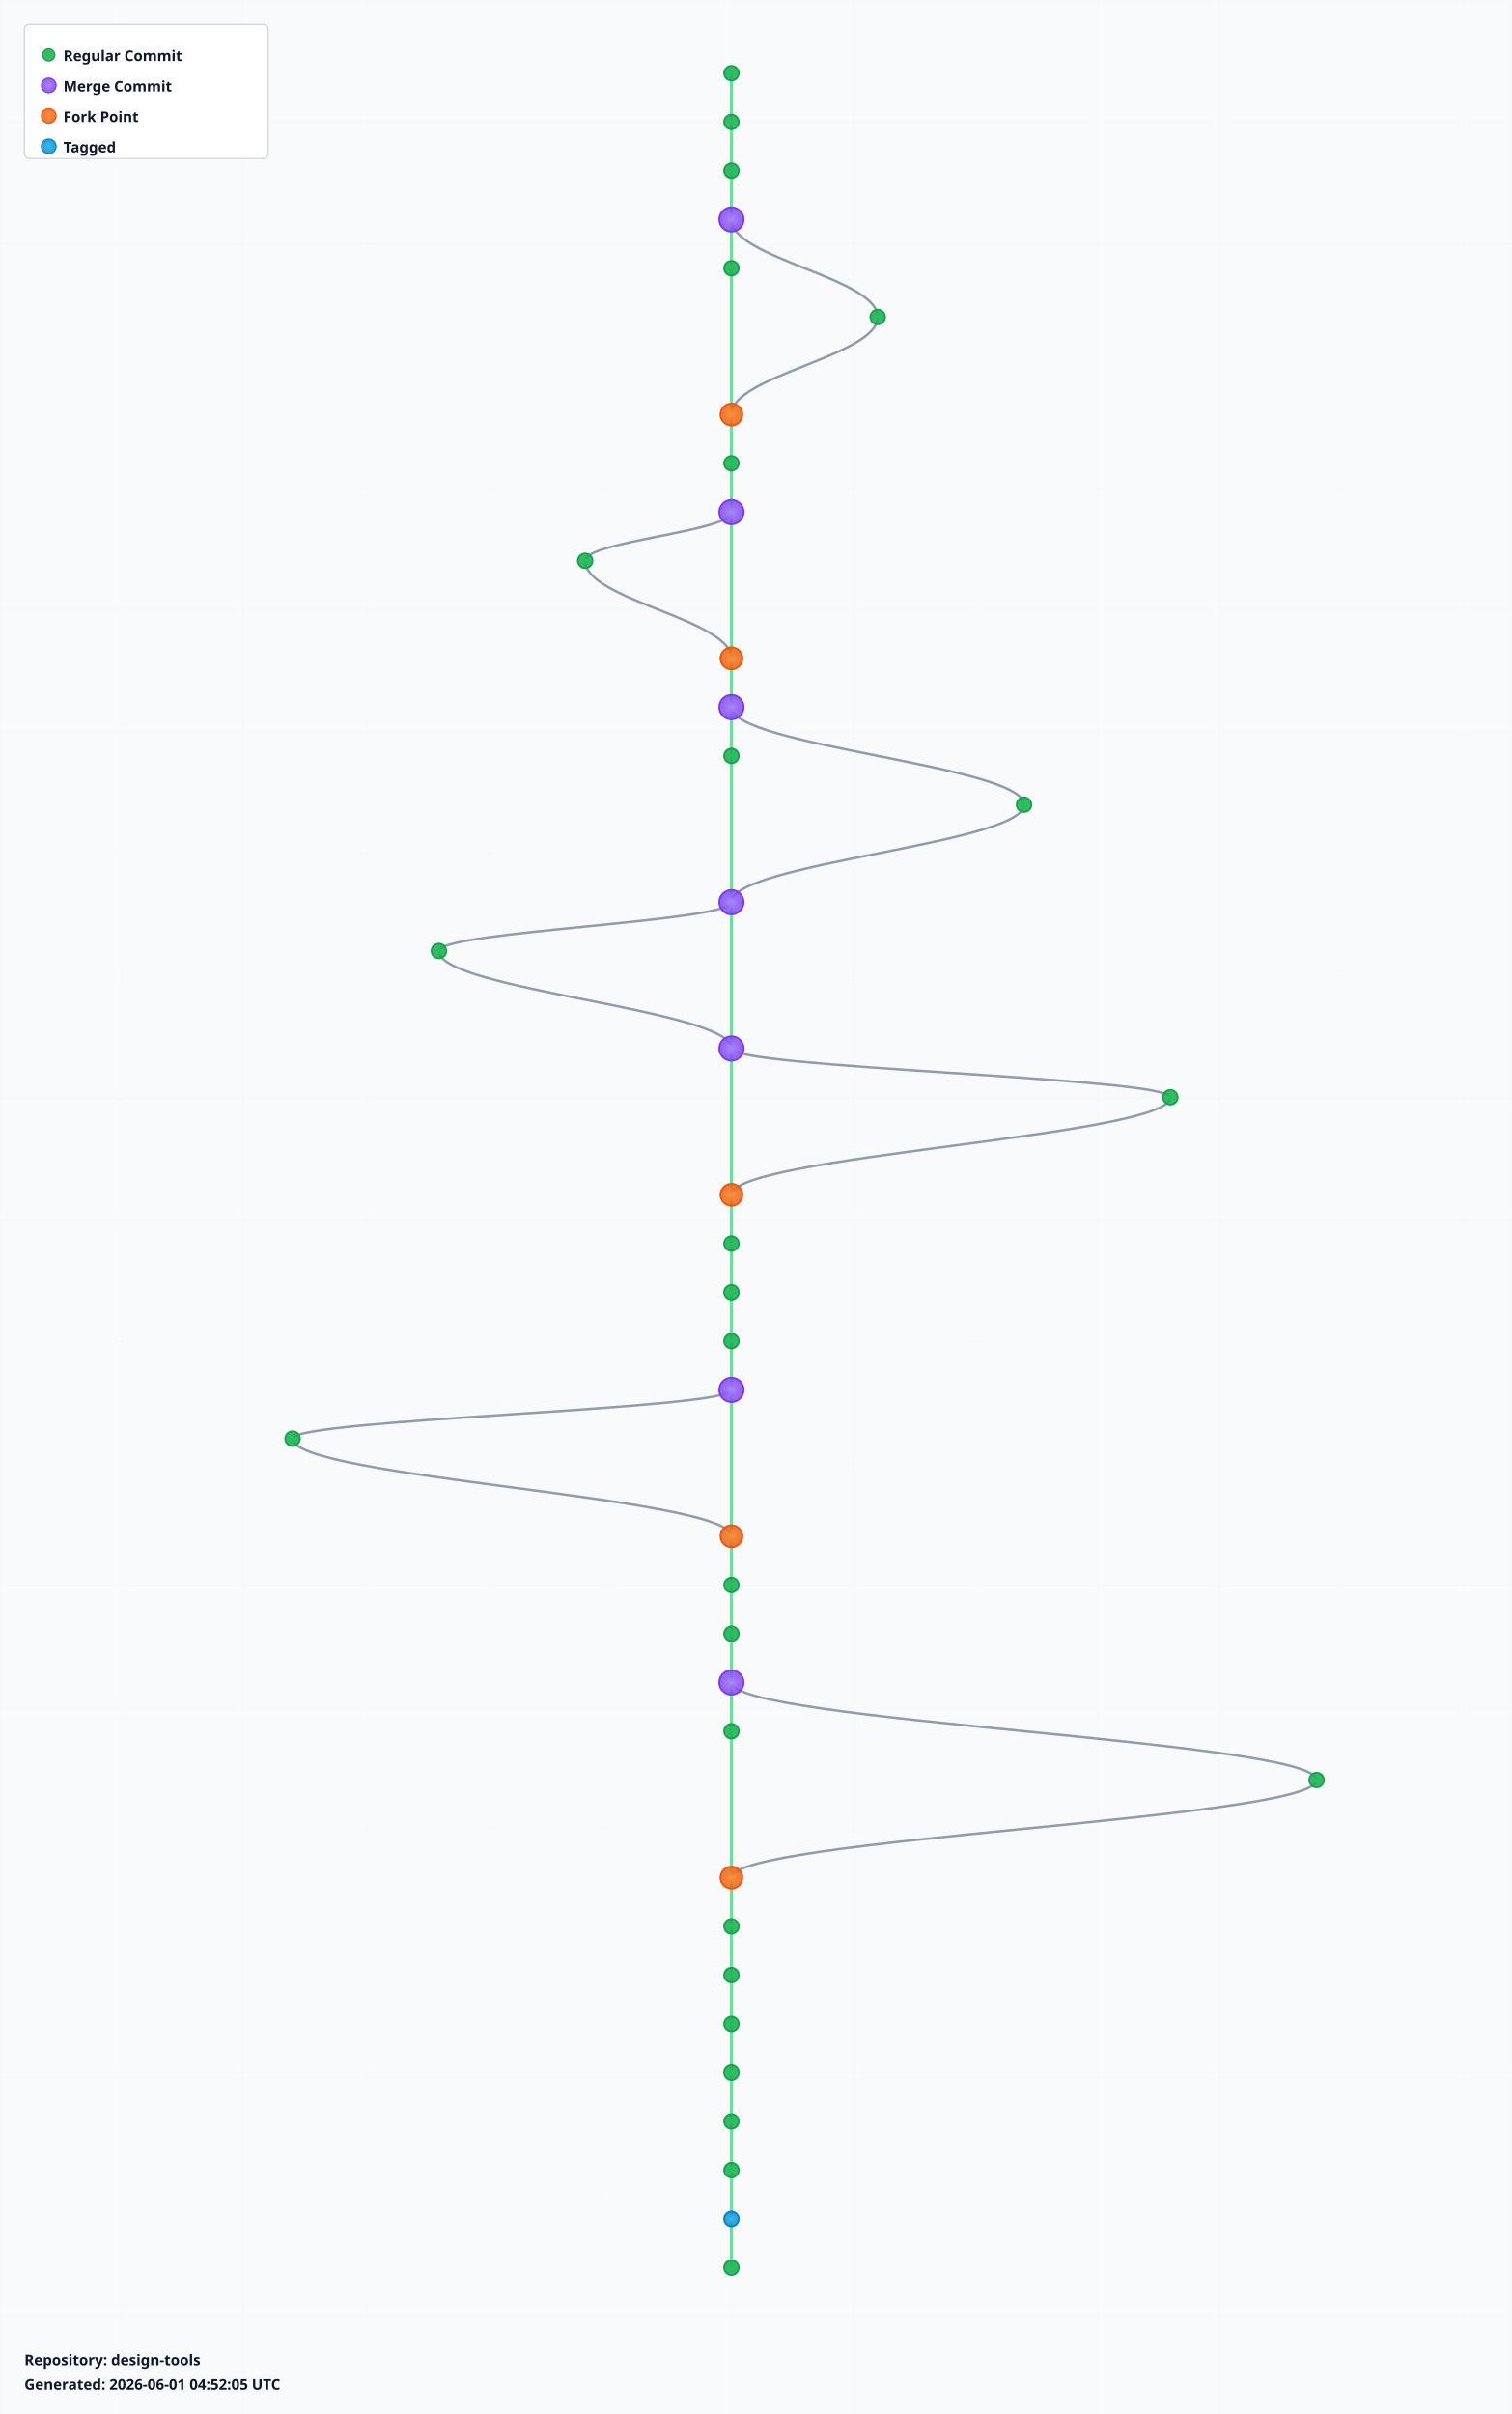
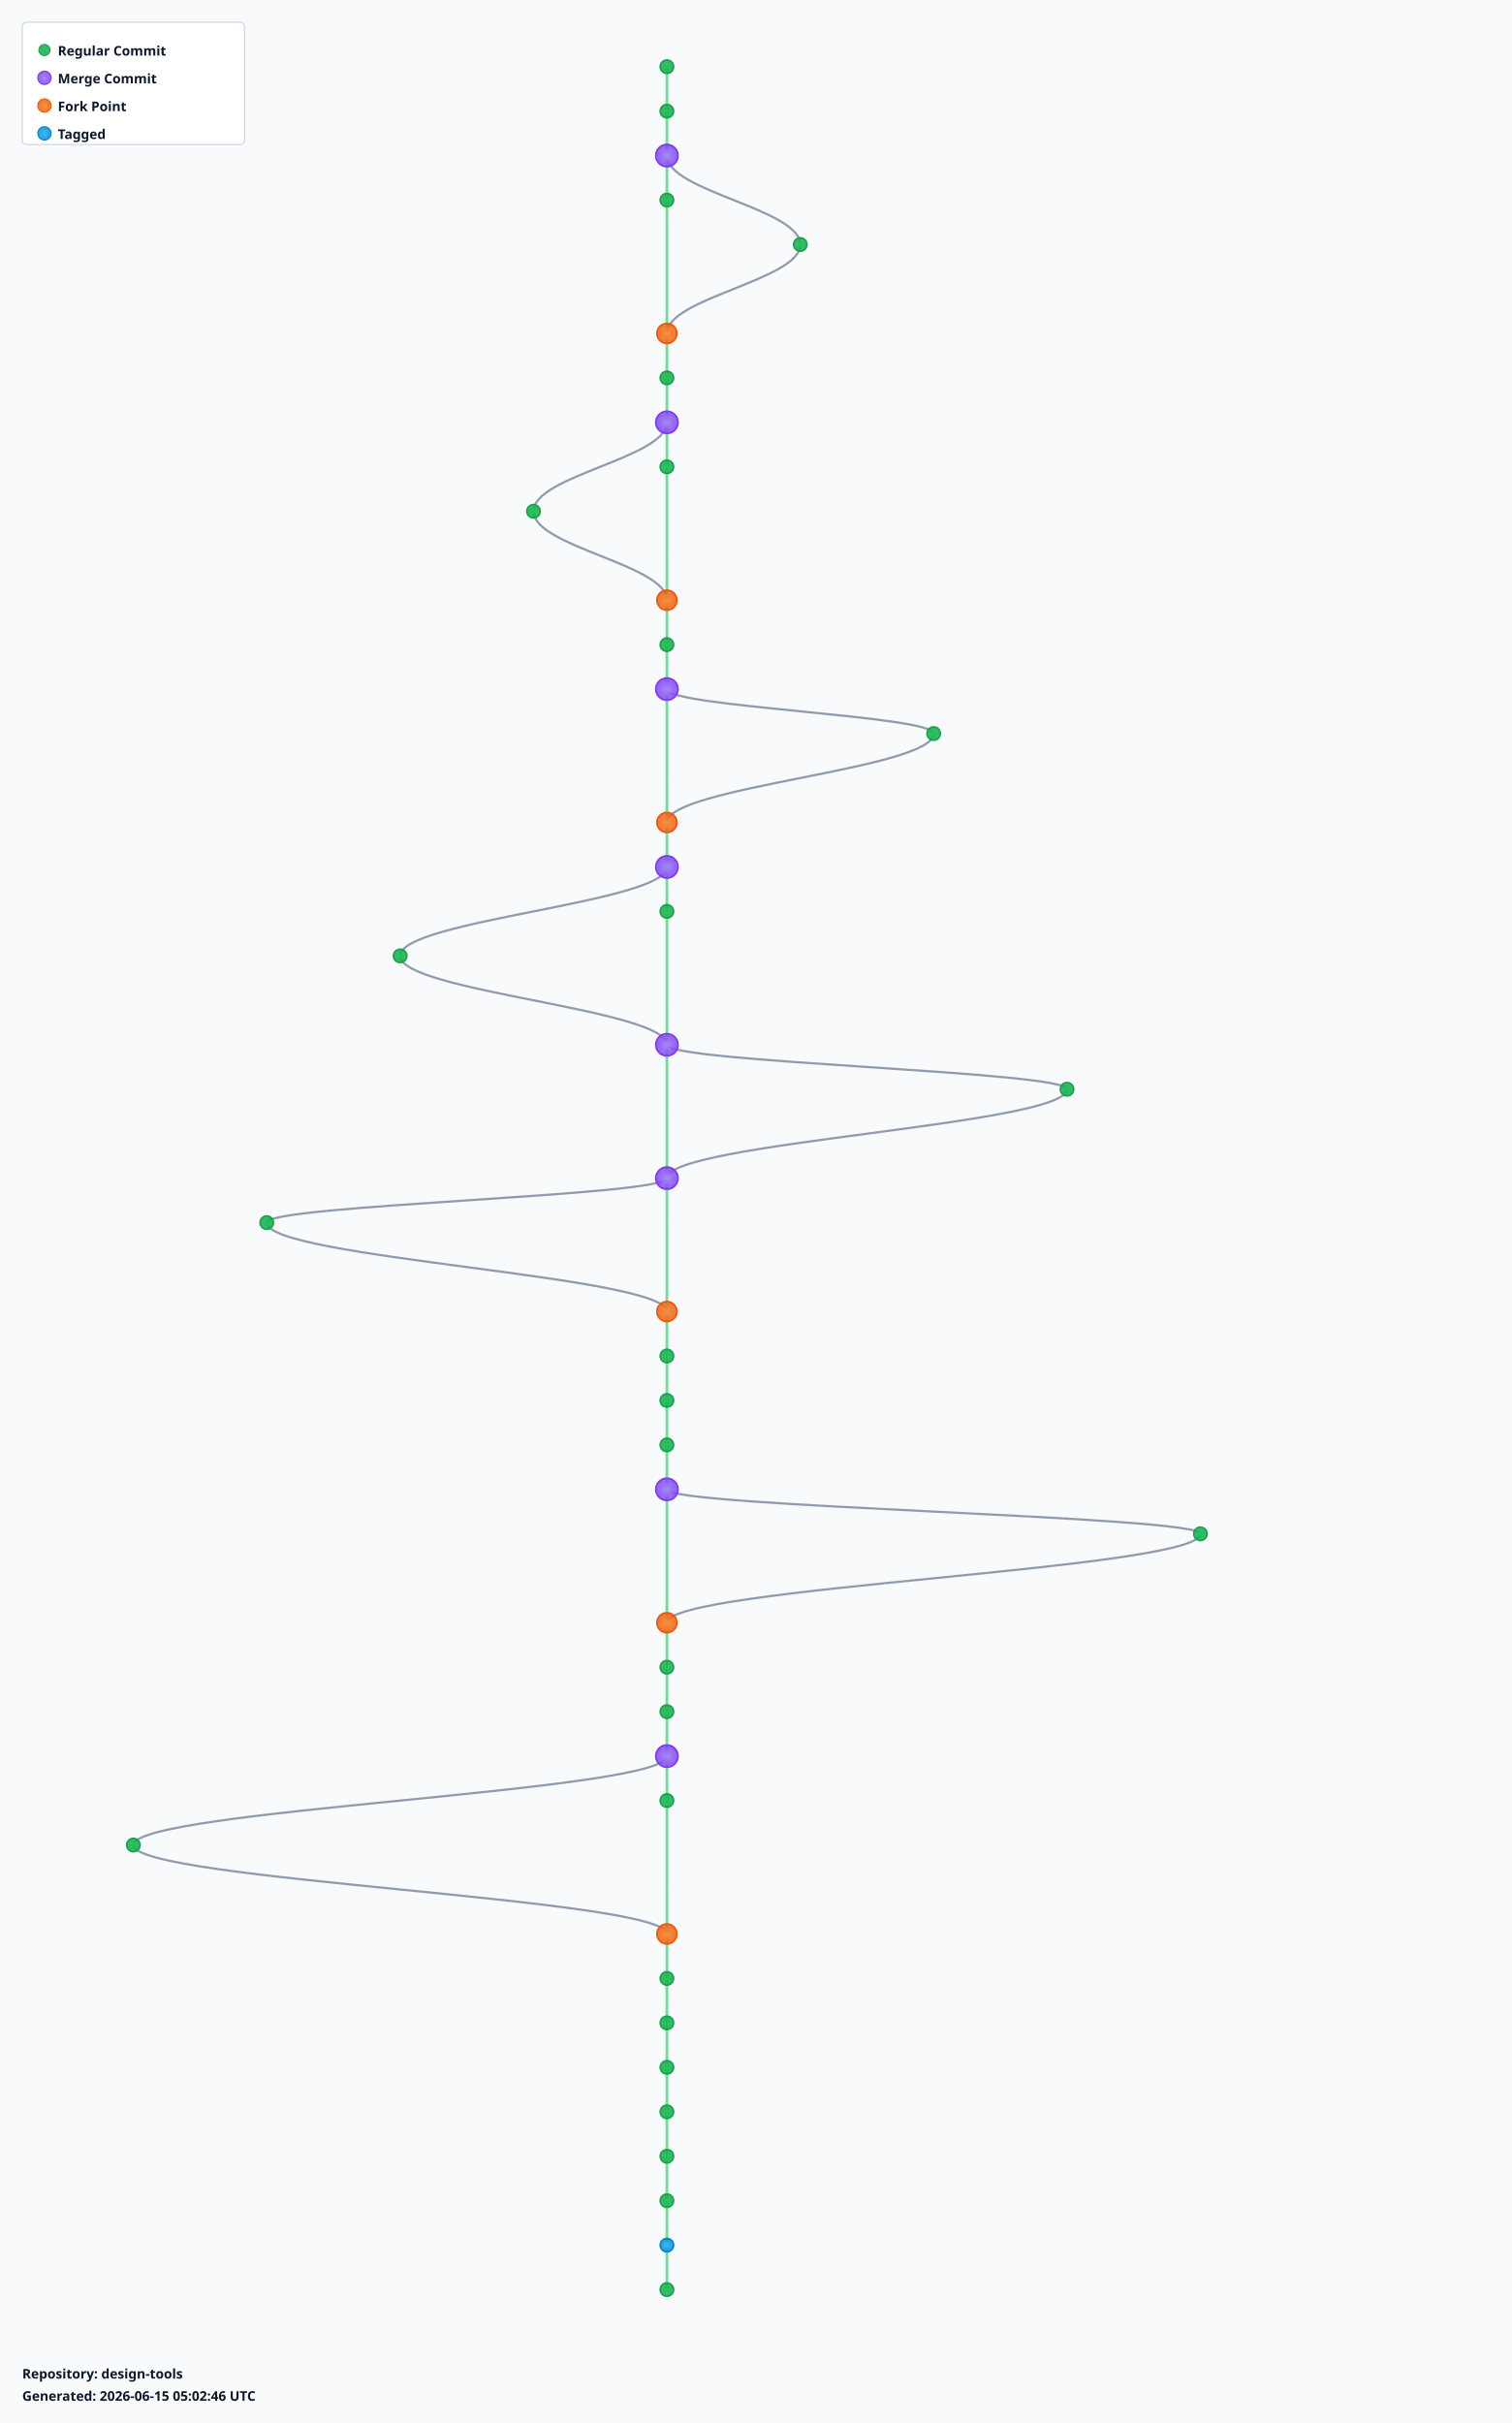
- <svg xmlns="http://www.w3.org/2000/svg" width="1240" height="1980" viewBox="0 0 1240 1980">
+ <svg xmlns="http://www.w3.org/2000/svg" width="1360" height="2180" viewBox="0 0 1360 2180">
  <defs>
    <radialGradient id="leafGradient">
      <stop offset="0%" style="stop-color:#22c55e;stop-opacity:1" />
      <stop offset="100%" style="stop-color:#16a34a;stop-opacity:0.8" />
    </radialGradient>
    <radialGradient id="mergeGradient">
      <stop offset="0%" style="stop-color:#a78bfa;stop-opacity:1" />
      <stop offset="100%" style="stop-color:#7c3aed;stop-opacity:0.8" />
    </radialGradient>
    <radialGradient id="forkGradient">
      <stop offset="0%" style="stop-color:#fb923c;stop-opacity:1" />
      <stop offset="100%" style="stop-color:#ea580c;stop-opacity:0.8" />
    </radialGradient>
    <radialGradient id="tagGradient">
      <stop offset="0%" style="stop-color:#38bdf8;stop-opacity:1" />
      <stop offset="100%" style="stop-color:#0284c7;stop-opacity:0.8" />
    </radialGradient>
    <style>
      .branch-line { stroke: #64748b; stroke-width: 2; fill: none; opacity: 0.7; }
      .trunk-line { stroke: #22c55e; stroke-width: 2.5; fill: none; opacity: 0.6; }
      .commit-leaf { cursor: pointer; }
      .commit-leaf:hover { filter: brightness(1.5); }
      .branch-label { font-family: sans-serif; font-size: 12px; font-weight: bold; fill: #0f172a; }
    </style>
  </defs>
-   <rect width="1240" height="1980" fill="#f8fafc" />
+   <rect width="1360" height="2180" fill="#f8fafc" />
  <defs>
    <pattern id="grid" width="100" height="100" patternUnits="userSpaceOnUse">
      <path d="M 100 0 L 0 0 0 100" fill="none" stroke="#e2e8f0" stroke-width="0.5" opacity="0.3" />
    </pattern>
  </defs>
-   <rect width="1240" height="1980" fill="url(#grid)" />
+   <rect width="1360" height="2180" fill="url(#grid)" />
  <g id="branches">
    <line class="trunk-line" x1="600" y1="60" x2="600" y2="100" />
    <line class="trunk-line" x1="600" y1="100" x2="600" y2="140" />
    <line class="trunk-line" x1="600" y1="140" x2="600" y2="180" />
-     <line class="trunk-line" x1="600" y1="180" x2="600" y2="220" />
-     <path class="branch-line" d="M 600 180 C 600 212, 720 228, 720 260" />
-     <line class="trunk-line" x1="600" y1="220" x2="600" y2="340" />
-     <path class="branch-line" d="M 720 260 C 720 292, 600 308, 600 340" />
+     <path class="branch-line" d="M 600 140 C 600 172, 720 188, 720 220" />
+     <line class="trunk-line" x1="600" y1="180" x2="600" y2="300" />
+     <path class="branch-line" d="M 720 220 C 720 252, 600 268, 600 300" />
+     <line class="trunk-line" x1="600" y1="300" x2="600" y2="340" />
    <line class="trunk-line" x1="600" y1="340" x2="600" y2="380" />
    <line class="trunk-line" x1="600" y1="380" x2="600" y2="420" />
+     <path class="branch-line" d="M 600 380 C 600 412, 480 428, 480 460" />
    <line class="trunk-line" x1="600" y1="420" x2="600" y2="540" />
-     <path class="branch-line" d="M 600 420 C 600 436, 480 444, 480 460" />
    <path class="branch-line" d="M 480 460 C 480 492, 600 508, 600 540" />
    <line class="trunk-line" x1="600" y1="540" x2="600" y2="580" />
    <line class="trunk-line" x1="600" y1="580" x2="600" y2="620" />
-     <path class="branch-line" d="M 600 580 C 600 612, 840 628, 840 660" />
    <line class="trunk-line" x1="600" y1="620" x2="600" y2="740" />
+     <path class="branch-line" d="M 600 620 C 600 636, 840 644, 840 660" />
    <path class="branch-line" d="M 840 660 C 840 692, 600 708, 600 740" />
-     <line class="trunk-line" x1="600" y1="740" x2="600" y2="860" />
-     <path class="branch-line" d="M 600 740 C 600 756, 360 764, 360 780" />
-     <path class="branch-line" d="M 360 780 C 360 812, 600 828, 600 860" />
-     <line class="trunk-line" x1="600" y1="860" x2="600" y2="980" />
-     <path class="branch-line" d="M 600 860 C 600 876, 960 884, 960 900" />
-     <path class="branch-line" d="M 960 900 C 960 932, 600 948, 600 980" />
-     <line class="trunk-line" x1="600" y1="980" x2="600" y2="1020" />
-     <line class="trunk-line" x1="600" y1="1020" x2="600" y2="1060" />
-     <line class="trunk-line" x1="600" y1="1060" x2="600" y2="1100" />
-     <line class="trunk-line" x1="600" y1="1100" x2="600" y2="1140" />
-     <line class="trunk-line" x1="600" y1="1140" x2="600" y2="1260" />
-     <path class="branch-line" d="M 600 1140 C 600 1156, 240 1164, 240 1180" />
-     <path class="branch-line" d="M 240 1180 C 240 1212, 600 1228, 600 1260" />
+     <line class="trunk-line" x1="600" y1="740" x2="600" y2="780" />
+     <line class="trunk-line" x1="600" y1="780" x2="600" y2="820" />
+     <path class="branch-line" d="M 600 780 C 600 812, 360 828, 360 860" />
+     <line class="trunk-line" x1="600" y1="820" x2="600" y2="940" />
+     <path class="branch-line" d="M 360 860 C 360 892, 600 908, 600 940" />
+     <line class="trunk-line" x1="600" y1="940" x2="600" y2="1060" />
+     <path class="branch-line" d="M 600 940 C 600 956, 960 964, 960 980" />
+     <path class="branch-line" d="M 960 980 C 960 1012, 600 1028, 600 1060" />
+     <line class="trunk-line" x1="600" y1="1060" x2="600" y2="1180" />
+     <path class="branch-line" d="M 600 1060 C 600 1076, 240 1084, 240 1100" />
+     <path class="branch-line" d="M 240 1100 C 240 1132, 600 1148, 600 1180" />
+     <line class="trunk-line" x1="600" y1="1180" x2="600" y2="1220" />
+     <line class="trunk-line" x1="600" y1="1220" x2="600" y2="1260" />
    <line class="trunk-line" x1="600" y1="1260" x2="600" y2="1300" />
    <line class="trunk-line" x1="600" y1="1300" x2="600" y2="1340" />
-     <line class="trunk-line" x1="600" y1="1340" x2="600" y2="1380" />
-     <line class="trunk-line" x1="600" y1="1380" x2="600" y2="1420" />
-     <path class="branch-line" d="M 600 1380 C 600 1412, 1080 1428, 1080 1460" />
-     <line class="trunk-line" x1="600" y1="1420" x2="600" y2="1540" />
-     <path class="branch-line" d="M 1080 1460 C 1080 1492, 600 1508, 600 1540" />
+     <line class="trunk-line" x1="600" y1="1340" x2="600" y2="1460" />
+     <path class="branch-line" d="M 600 1340 C 600 1356, 1080 1364, 1080 1380" />
+     <path class="branch-line" d="M 1080 1380 C 1080 1412, 600 1428, 600 1460" />
+     <line class="trunk-line" x1="600" y1="1460" x2="600" y2="1500" />
+     <line class="trunk-line" x1="600" y1="1500" x2="600" y2="1540" />
    <line class="trunk-line" x1="600" y1="1540" x2="600" y2="1580" />
    <line class="trunk-line" x1="600" y1="1580" x2="600" y2="1620" />
-     <line class="trunk-line" x1="600" y1="1620" x2="600" y2="1660" />
-     <line class="trunk-line" x1="600" y1="1660" x2="600" y2="1700" />
-     <line class="trunk-line" x1="600" y1="1700" x2="600" y2="1740" />
+     <path class="branch-line" d="M 600 1580 C 600 1612, 120 1628, 120 1660" />
+     <line class="trunk-line" x1="600" y1="1620" x2="600" y2="1740" />
+     <path class="branch-line" d="M 120 1660 C 120 1692, 600 1708, 600 1740" />
    <line class="trunk-line" x1="600" y1="1740" x2="600" y2="1780" />
    <line class="trunk-line" x1="600" y1="1780" x2="600" y2="1820" />
    <line class="trunk-line" x1="600" y1="1820" x2="600" y2="1860" />
+     <line class="trunk-line" x1="600" y1="1860" x2="600" y2="1900" />
+     <line class="trunk-line" x1="600" y1="1900" x2="600" y2="1940" />
+     <line class="trunk-line" x1="600" y1="1940" x2="600" y2="1980" />
+     <line class="trunk-line" x1="600" y1="1980" x2="600" y2="2020" />
+     <line class="trunk-line" x1="600" y1="2020" x2="600" y2="2060" />
  </g>
  <g id="commits">
    <circle class="commit-leaf" cx="600" cy="60" r="6" fill="url(#leafGradient)" stroke="#16a34a" stroke-width="1.5" />
    <circle class="commit-leaf" cx="600" cy="100" r="6" fill="url(#leafGradient)" stroke="#16a34a" stroke-width="1.5" />
-     <circle class="commit-leaf" cx="600" cy="140" r="6" fill="url(#leafGradient)" stroke="#16a34a" stroke-width="1.5" />
-     <circle class="commit-leaf" cx="600" cy="180" r="10" fill="url(#mergeGradient)" stroke="#7c3aed" stroke-width="1.5" />
-     <circle class="commit-leaf" cx="600" cy="220" r="6" fill="url(#leafGradient)" stroke="#16a34a" stroke-width="1.5" />
-     <circle class="commit-leaf" cx="720" cy="260" r="6" fill="url(#leafGradient)" stroke="#16a34a" stroke-width="1.5" />
-     <circle class="commit-leaf" cx="600" cy="340" r="9" fill="url(#forkGradient)" stroke="#ea580c" stroke-width="1.5" />
-     <circle class="commit-leaf" cx="600" cy="380" r="6" fill="url(#leafGradient)" stroke="#16a34a" stroke-width="1.5" />
-     <circle class="commit-leaf" cx="600" cy="420" r="10" fill="url(#mergeGradient)" stroke="#7c3aed" stroke-width="1.5" />
+     <circle class="commit-leaf" cx="600" cy="140" r="10" fill="url(#mergeGradient)" stroke="#7c3aed" stroke-width="1.5" />
+     <circle class="commit-leaf" cx="600" cy="180" r="6" fill="url(#leafGradient)" stroke="#16a34a" stroke-width="1.5" />
+     <circle class="commit-leaf" cx="720" cy="220" r="6" fill="url(#leafGradient)" stroke="#16a34a" stroke-width="1.5" />
+     <circle class="commit-leaf" cx="600" cy="300" r="9" fill="url(#forkGradient)" stroke="#ea580c" stroke-width="1.5" />
+     <circle class="commit-leaf" cx="600" cy="340" r="6" fill="url(#leafGradient)" stroke="#16a34a" stroke-width="1.5" />
+     <circle class="commit-leaf" cx="600" cy="380" r="10" fill="url(#mergeGradient)" stroke="#7c3aed" stroke-width="1.5" />
+     <circle class="commit-leaf" cx="600" cy="420" r="6" fill="url(#leafGradient)" stroke="#16a34a" stroke-width="1.5" />
    <circle class="commit-leaf" cx="480" cy="460" r="6" fill="url(#leafGradient)" stroke="#16a34a" stroke-width="1.5" />
    <circle class="commit-leaf" cx="600" cy="540" r="9" fill="url(#forkGradient)" stroke="#ea580c" stroke-width="1.5" />
-     <circle class="commit-leaf" cx="600" cy="580" r="10" fill="url(#mergeGradient)" stroke="#7c3aed" stroke-width="1.5" />
-     <circle class="commit-leaf" cx="600" cy="620" r="6" fill="url(#leafGradient)" stroke="#16a34a" stroke-width="1.5" />
+     <circle class="commit-leaf" cx="600" cy="580" r="6" fill="url(#leafGradient)" stroke="#16a34a" stroke-width="1.5" />
+     <circle class="commit-leaf" cx="600" cy="620" r="10" fill="url(#mergeGradient)" stroke="#7c3aed" stroke-width="1.5" />
    <circle class="commit-leaf" cx="840" cy="660" r="6" fill="url(#leafGradient)" stroke="#16a34a" stroke-width="1.5" />
-     <circle class="commit-leaf" cx="600" cy="740" r="10" fill="url(#mergeGradient)" stroke="#7c3aed" stroke-width="1.5" />
-     <circle class="commit-leaf" cx="360" cy="780" r="6" fill="url(#leafGradient)" stroke="#16a34a" stroke-width="1.5" />
-     <circle class="commit-leaf" cx="600" cy="860" r="10" fill="url(#mergeGradient)" stroke="#7c3aed" stroke-width="1.5" />
-     <circle class="commit-leaf" cx="960" cy="900" r="6" fill="url(#leafGradient)" stroke="#16a34a" stroke-width="1.5" />
-     <circle class="commit-leaf" cx="600" cy="980" r="9" fill="url(#forkGradient)" stroke="#ea580c" stroke-width="1.5" />
-     <circle class="commit-leaf" cx="600" cy="1020" r="6" fill="url(#leafGradient)" stroke="#16a34a" stroke-width="1.5" />
-     <circle class="commit-leaf" cx="600" cy="1060" r="6" fill="url(#leafGradient)" stroke="#16a34a" stroke-width="1.5" />
-     <circle class="commit-leaf" cx="600" cy="1100" r="6" fill="url(#leafGradient)" stroke="#16a34a" stroke-width="1.5" />
-     <circle class="commit-leaf" cx="600" cy="1140" r="10" fill="url(#mergeGradient)" stroke="#7c3aed" stroke-width="1.5" />
-     <circle class="commit-leaf" cx="240" cy="1180" r="6" fill="url(#leafGradient)" stroke="#16a34a" stroke-width="1.5" />
-     <circle class="commit-leaf" cx="600" cy="1260" r="9" fill="url(#forkGradient)" stroke="#ea580c" stroke-width="1.5" />
+     <circle class="commit-leaf" cx="600" cy="740" r="9" fill="url(#forkGradient)" stroke="#ea580c" stroke-width="1.5" />
+     <circle class="commit-leaf" cx="600" cy="780" r="10" fill="url(#mergeGradient)" stroke="#7c3aed" stroke-width="1.5" />
+     <circle class="commit-leaf" cx="600" cy="820" r="6" fill="url(#leafGradient)" stroke="#16a34a" stroke-width="1.5" />
+     <circle class="commit-leaf" cx="360" cy="860" r="6" fill="url(#leafGradient)" stroke="#16a34a" stroke-width="1.5" />
+     <circle class="commit-leaf" cx="600" cy="940" r="10" fill="url(#mergeGradient)" stroke="#7c3aed" stroke-width="1.5" />
+     <circle class="commit-leaf" cx="960" cy="980" r="6" fill="url(#leafGradient)" stroke="#16a34a" stroke-width="1.5" />
+     <circle class="commit-leaf" cx="600" cy="1060" r="10" fill="url(#mergeGradient)" stroke="#7c3aed" stroke-width="1.5" />
+     <circle class="commit-leaf" cx="240" cy="1100" r="6" fill="url(#leafGradient)" stroke="#16a34a" stroke-width="1.5" />
+     <circle class="commit-leaf" cx="600" cy="1180" r="9" fill="url(#forkGradient)" stroke="#ea580c" stroke-width="1.5" />
+     <circle class="commit-leaf" cx="600" cy="1220" r="6" fill="url(#leafGradient)" stroke="#16a34a" stroke-width="1.5" />
+     <circle class="commit-leaf" cx="600" cy="1260" r="6" fill="url(#leafGradient)" stroke="#16a34a" stroke-width="1.5" />
    <circle class="commit-leaf" cx="600" cy="1300" r="6" fill="url(#leafGradient)" stroke="#16a34a" stroke-width="1.5" />
-     <circle class="commit-leaf" cx="600" cy="1340" r="6" fill="url(#leafGradient)" stroke="#16a34a" stroke-width="1.5" />
-     <circle class="commit-leaf" cx="600" cy="1380" r="10" fill="url(#mergeGradient)" stroke="#7c3aed" stroke-width="1.5" />
-     <circle class="commit-leaf" cx="600" cy="1420" r="6" fill="url(#leafGradient)" stroke="#16a34a" stroke-width="1.5" />
-     <circle class="commit-leaf" cx="1080" cy="1460" r="6" fill="url(#leafGradient)" stroke="#16a34a" stroke-width="1.5" />
-     <circle class="commit-leaf" cx="600" cy="1540" r="9" fill="url(#forkGradient)" stroke="#ea580c" stroke-width="1.5" />
-     <circle class="commit-leaf" cx="600" cy="1580" r="6" fill="url(#leafGradient)" stroke="#16a34a" stroke-width="1.5" />
+     <circle class="commit-leaf" cx="600" cy="1340" r="10" fill="url(#mergeGradient)" stroke="#7c3aed" stroke-width="1.5" />
+     <circle class="commit-leaf" cx="1080" cy="1380" r="6" fill="url(#leafGradient)" stroke="#16a34a" stroke-width="1.5" />
+     <circle class="commit-leaf" cx="600" cy="1460" r="9" fill="url(#forkGradient)" stroke="#ea580c" stroke-width="1.5" />
+     <circle class="commit-leaf" cx="600" cy="1500" r="6" fill="url(#leafGradient)" stroke="#16a34a" stroke-width="1.5" />
+     <circle class="commit-leaf" cx="600" cy="1540" r="6" fill="url(#leafGradient)" stroke="#16a34a" stroke-width="1.5" />
+     <circle class="commit-leaf" cx="600" cy="1580" r="10" fill="url(#mergeGradient)" stroke="#7c3aed" stroke-width="1.5" />
    <circle class="commit-leaf" cx="600" cy="1620" r="6" fill="url(#leafGradient)" stroke="#16a34a" stroke-width="1.5" />
-     <circle class="commit-leaf" cx="600" cy="1660" r="6" fill="url(#leafGradient)" stroke="#16a34a" stroke-width="1.5" />
-     <circle class="commit-leaf" cx="600" cy="1700" r="6" fill="url(#leafGradient)" stroke="#16a34a" stroke-width="1.5" />
-     <circle class="commit-leaf" cx="600" cy="1740" r="6" fill="url(#leafGradient)" stroke="#16a34a" stroke-width="1.5" />
+     <circle class="commit-leaf" cx="120" cy="1660" r="6" fill="url(#leafGradient)" stroke="#16a34a" stroke-width="1.5" />
+     <circle class="commit-leaf" cx="600" cy="1740" r="9" fill="url(#forkGradient)" stroke="#ea580c" stroke-width="1.5" />
    <circle class="commit-leaf" cx="600" cy="1780" r="6" fill="url(#leafGradient)" stroke="#16a34a" stroke-width="1.5" />
-     <circle class="commit-leaf" cx="600" cy="1820" r="6" fill="url(#tagGradient)" stroke="#0284c7" stroke-width="1.5" />
+     <circle class="commit-leaf" cx="600" cy="1820" r="6" fill="url(#leafGradient)" stroke="#16a34a" stroke-width="1.5" />
    <circle class="commit-leaf" cx="600" cy="1860" r="6" fill="url(#leafGradient)" stroke="#16a34a" stroke-width="1.5" />
+     <circle class="commit-leaf" cx="600" cy="1900" r="6" fill="url(#leafGradient)" stroke="#16a34a" stroke-width="1.5" />
+     <circle class="commit-leaf" cx="600" cy="1940" r="6" fill="url(#leafGradient)" stroke="#16a34a" stroke-width="1.5" />
+     <circle class="commit-leaf" cx="600" cy="1980" r="6" fill="url(#leafGradient)" stroke="#16a34a" stroke-width="1.5" />
+     <circle class="commit-leaf" cx="600" cy="2020" r="6" fill="url(#tagGradient)" stroke="#0284c7" stroke-width="1.5" />
+     <circle class="commit-leaf" cx="600" cy="2060" r="6" fill="url(#leafGradient)" stroke="#16a34a" stroke-width="1.5" />
  </g>
  <g id="legend" transform="translate(20, 20)">
    <rect width="200" height="110" fill="white" stroke="#cbd5e1" stroke-width="1" rx="4" />
    <circle cx="20" cy="25" r="5" fill="url(#leafGradient)" stroke="#16a34a" />
    <text x="32" y="30" class="branch-label" font-size="12">Regular Commit</text>
    <circle cx="20" cy="50" r="6" fill="url(#mergeGradient)" stroke="#7c3aed" />
    <text x="32" y="55" class="branch-label" font-size="12">Merge Commit</text>
    <circle cx="20" cy="75" r="6" fill="url(#forkGradient)" stroke="#ea580c" />
    <text x="32" y="80" class="branch-label" font-size="12">Fork Point</text>
    <circle cx="20" cy="100" r="6" fill="url(#tagGradient)" stroke="#0284c7" />
    <text x="32" y="105" class="branch-label" font-size="12">Tagged</text>
  </g>
-   <g id="info" transform="translate(20, 1940)">
+   <g id="info" transform="translate(20, 2140)">
    <text x="0" y="0" class="branch-label" font-size="12" fill="#666">
      Repository: design-tools
    </text>
    <text x="0" y="20" class="branch-label" font-size="10" fill="#999">
-       Generated: 2026-06-01 04:52:05 UTC
+       Generated: 2026-06-15 05:02:46 UTC
    </text>
  </g>
</svg>
